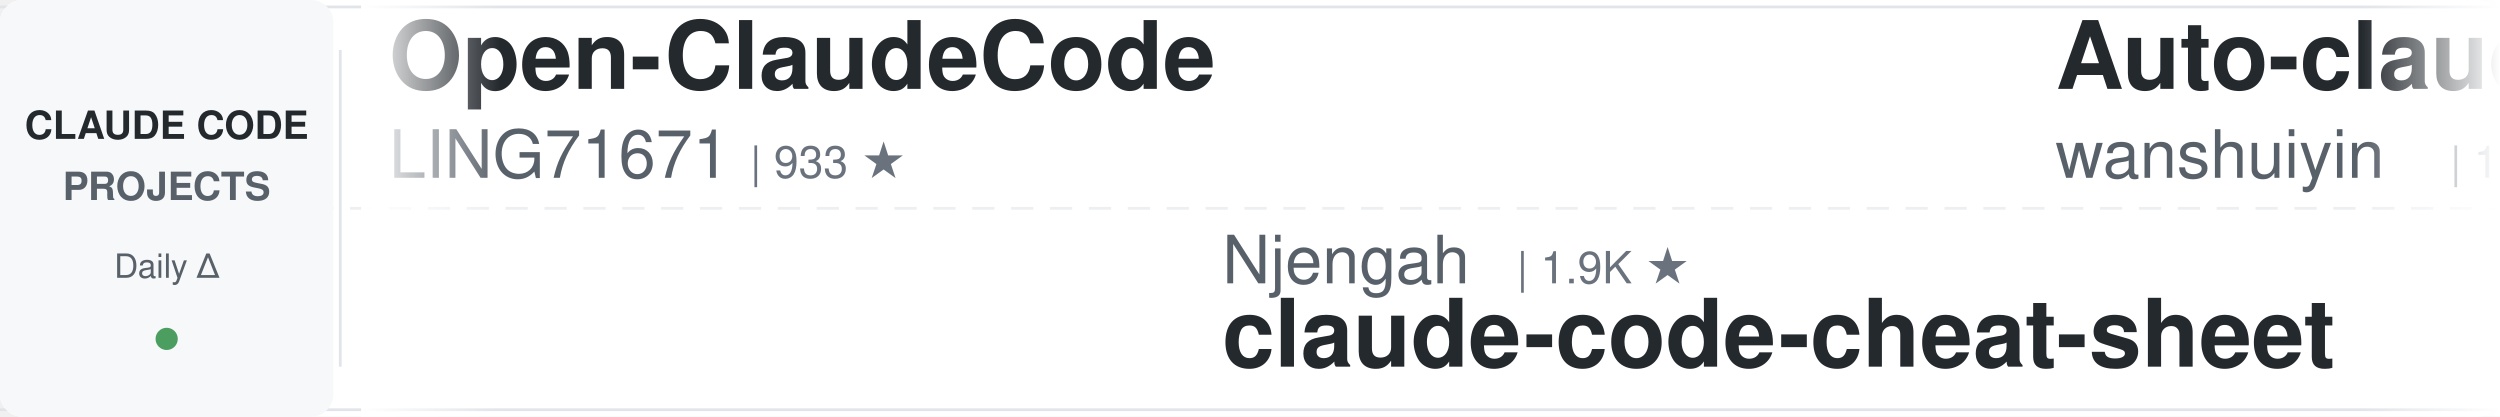
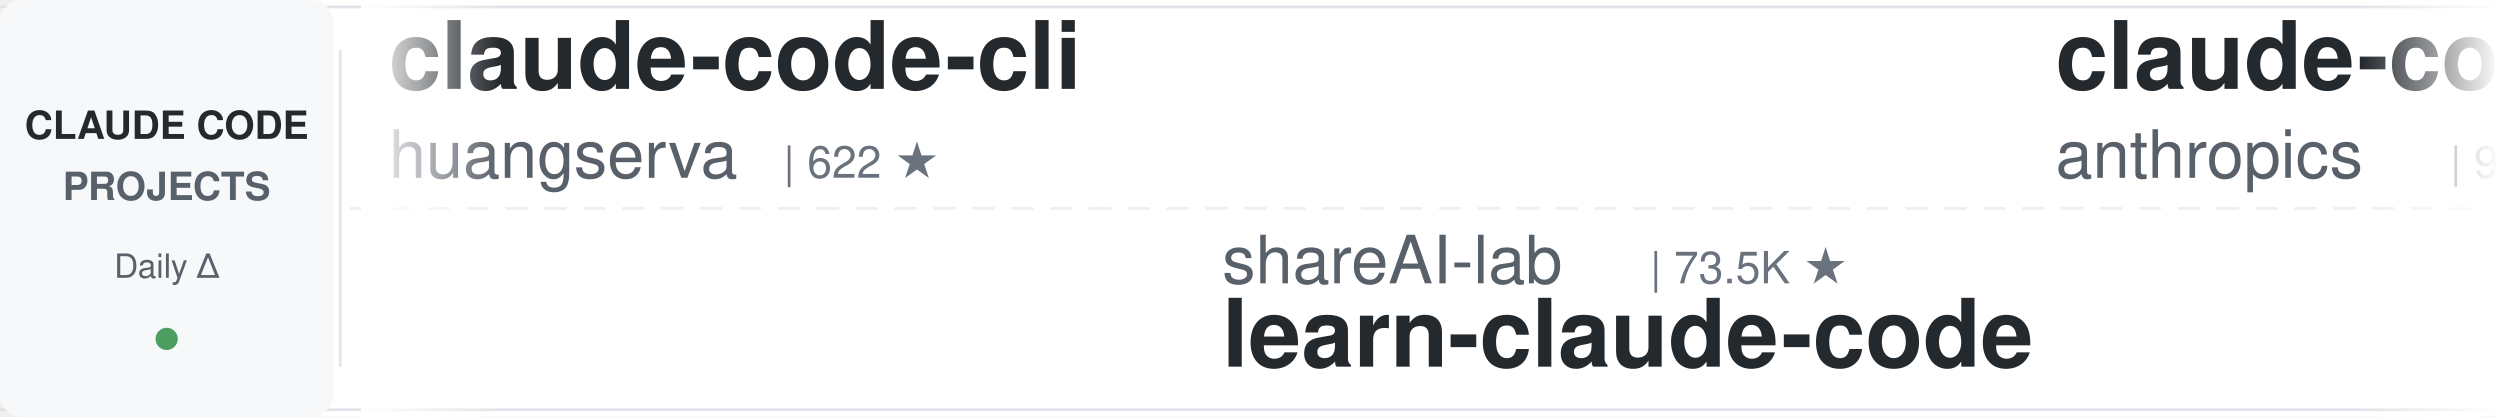
<svg xmlns="http://www.w3.org/2000/svg" width="900" height="150">
  <defs>
    <linearGradient id="leftFade" x1="0%" y1="0%" x2="100%" y2="0%">
      <stop offset="0%" style="stop-color:#ffffff;stop-opacity:1" />
      <stop offset="100%" style="stop-color:#ffffff;stop-opacity:0" />
    </linearGradient>
    <linearGradient id="rightFade" x1="0%" y1="0%" x2="100%" y2="0%">
      <stop offset="0%" style="stop-color:#ffffff;stop-opacity:0" />
      <stop offset="100%" style="stop-color:#ffffff;stop-opacity:1" />
    </linearGradient>
  </defs>
  <rect width="900" height="150" fill="#ffffff" rx="8" />
  <rect x="0" y="2" width="900" height="1" fill="#e1e4e8" />
  <rect x="0" y="147" width="900" height="1" fill="#e1e4e8" />
  <line x1="0" y1="75" x2="900" y2="75" stroke="#e1e4e8" stroke-width="1" stroke-dasharray="8 6" opacity="0.6" />
  <rect x="0" y="0" width="120" height="150" fill="#f6f8fa" rx="8" />
  <text x="60" y="50" font-family="-apple-system, BlinkMacSystemFont, 'Segoe UI', Helvetica, Arial, sans-serif" font-size="14" font-weight="600" fill="#24292e" text-anchor="middle">CLAUDE CODE</text>
  <text x="60" y="72" font-family="-apple-system, BlinkMacSystemFont, 'Segoe UI', Helvetica, Arial, sans-serif" font-size="14" font-weight="600" fill="#586069" text-anchor="middle">PROJECTS</text>
  <text x="60" y="100" font-family="-apple-system, BlinkMacSystemFont, 'Segoe UI', Helvetica, Arial, sans-serif" font-size="12" font-weight="500" fill="#586069" text-anchor="middle">Daily Δ</text>
  <circle cx="60" cy="122" r="4" fill="#22863a" opacity="0.8" />
  <rect x="122" y="18" width="1" height="114" fill="#e1e4e8" />
  <clipPath id="tickerClip">
    <rect x="130" y="0" width="770" height="150" />
  </clipPath>
  <g clip-path="url(#tickerClip)">
    <g id="tickerItems">
      <animateTransform attributeName="transform" attributeType="XML" type="translate" from="0 0" to="-3000 0" dur="54s" repeatCount="indefinite" />
      <g transform="translate(0, 0)">
-         <text x="140" y="32" font-family="-apple-system, BlinkMacSystemFont, 'Segoe UI', Helvetica, Arial, sans-serif" font-size="34" font-weight="600" fill="#24292e">Open-ClaudeCode</text>
-         <text x="140" y="64" font-family="-apple-system, BlinkMacSystemFont, 'Segoe UI', Helvetica, Arial, sans-serif" font-size="24" font-weight="400" fill="#586069">LING71671</text>
-         <text x="270" y="64" font-family="-apple-system, BlinkMacSystemFont, 'Segoe UI', Helvetica, Arial, sans-serif" font-size="16" font-weight="500" fill="#6a737d">| 933 ★</text>
+         <text x="140" y="32" font-family="-apple-system, BlinkMacSystemFont, 'Segoe UI', Helvetica, Arial, sans-serif" font-size="34" font-weight="600" fill="#24292e">claude-code-cli</text>
+         <text x="140" y="64" font-family="-apple-system, BlinkMacSystemFont, 'Segoe UI', Helvetica, Arial, sans-serif" font-size="24" font-weight="400" fill="#586069">huangserva</text>
+         <text x="282" y="64" font-family="-apple-system, BlinkMacSystemFont, 'Segoe UI', Helvetica, Arial, sans-serif" font-size="16" font-weight="500" fill="#6a737d">| 622 ★</text>
      </g>
      <g transform="translate(300, 0)">
-         <text x="140" y="102" font-family="-apple-system, BlinkMacSystemFont, 'Segoe UI', Helvetica, Arial, sans-serif" font-size="24" font-weight="400" fill="#586069">Njengah</text>
-         <text x="246" y="102" font-family="-apple-system, BlinkMacSystemFont, 'Segoe UI', Helvetica, Arial, sans-serif" font-size="16" font-weight="500" fill="#6a737d">| 1.9K ★</text>
-         <text x="140" y="132" font-family="-apple-system, BlinkMacSystemFont, 'Segoe UI', Helvetica, Arial, sans-serif" font-size="34" font-weight="600" fill="#24292e">claude-code-cheat-sheet</text>
+         <text x="140" y="102" font-family="-apple-system, BlinkMacSystemFont, 'Segoe UI', Helvetica, Arial, sans-serif" font-size="24" font-weight="400" fill="#586069">shareAI-lab</text>
+         <text x="294" y="102" font-family="-apple-system, BlinkMacSystemFont, 'Segoe UI', Helvetica, Arial, sans-serif" font-size="16" font-weight="500" fill="#6a737d">| 73.5K ★</text>
+         <text x="140" y="132" font-family="-apple-system, BlinkMacSystemFont, 'Segoe UI', Helvetica, Arial, sans-serif" font-size="34" font-weight="600" fill="#24292e">learn-claude-code</text>
      </g>
      <g transform="translate(600, 0)">
-         <text x="140" y="32" font-family="-apple-system, BlinkMacSystemFont, 'Segoe UI', Helvetica, Arial, sans-serif" font-size="34" font-weight="600" fill="#24292e">Auto-claude-code-researc...</text>
-         <text x="140" y="64" font-family="-apple-system, BlinkMacSystemFont, 'Segoe UI', Helvetica, Arial, sans-serif" font-size="24" font-weight="400" fill="#586069">wanshuiyin</text>
-         <text x="282" y="64" font-family="-apple-system, BlinkMacSystemFont, 'Segoe UI', Helvetica, Arial, sans-serif" font-size="16" font-weight="500" fill="#6a737d">| 14.4K ★</text>
+         <text x="140" y="32" font-family="-apple-system, BlinkMacSystemFont, 'Segoe UI', Helvetica, Arial, sans-serif" font-size="34" font-weight="600" fill="#24292e">claude-code-base-action</text>
+         <text x="140" y="64" font-family="-apple-system, BlinkMacSystemFont, 'Segoe UI', Helvetica, Arial, sans-serif" font-size="24" font-weight="400" fill="#586069">anthropics</text>
+         <text x="282" y="64" font-family="-apple-system, BlinkMacSystemFont, 'Segoe UI', Helvetica, Arial, sans-serif" font-size="16" font-weight="500" fill="#6a737d">| 939 ★</text>
      </g>
      <g transform="translate(900, 0)">
-         <text x="140" y="102" font-family="-apple-system, BlinkMacSystemFont, 'Segoe UI', Helvetica, Arial, sans-serif" font-size="24" font-weight="400" fill="#586069">Yuyz0112</text>
-         <text x="258" y="102" font-family="-apple-system, BlinkMacSystemFont, 'Segoe UI', Helvetica, Arial, sans-serif" font-size="16" font-weight="500" fill="#6a737d">| 2.4K ★</text>
-         <text x="140" y="132" font-family="-apple-system, BlinkMacSystemFont, 'Segoe UI', Helvetica, Arial, sans-serif" font-size="34" font-weight="600" fill="#24292e">claude-code-reverse</text>
+         <text x="140" y="102" font-family="-apple-system, BlinkMacSystemFont, 'Segoe UI', Helvetica, Arial, sans-serif" font-size="24" font-weight="400" fill="#586069">Yeachan-Heo</text>
+         <text x="294" y="102" font-family="-apple-system, BlinkMacSystemFont, 'Segoe UI', Helvetica, Arial, sans-serif" font-size="16" font-weight="500" fill="#6a737d">| 38.4K ★</text>
+         <text x="140" y="132" font-family="-apple-system, BlinkMacSystemFont, 'Segoe UI', Helvetica, Arial, sans-serif" font-size="34" font-weight="600" fill="#24292e">oh-my-claudecode</text>
      </g>
      <g transform="translate(1200, 0)">
-         <text x="140" y="32" font-family="-apple-system, BlinkMacSystemFont, 'Segoe UI', Helvetica, Arial, sans-serif" font-size="34" font-weight="600" fill="#24292e">edmunds-claude-code</text>
-         <text x="140" y="64" font-family="-apple-system, BlinkMacSystemFont, 'Segoe UI', Helvetica, Arial, sans-serif" font-size="24" font-weight="400" fill="#586069">edmund-io</text>
-         <text x="270" y="64" font-family="-apple-system, BlinkMacSystemFont, 'Segoe UI', Helvetica, Arial, sans-serif" font-size="16" font-weight="500" fill="#6a737d">| 1.5K ★</text>
+         <text x="140" y="32" font-family="-apple-system, BlinkMacSystemFont, 'Segoe UI', Helvetica, Arial, sans-serif" font-size="34" font-weight="600" fill="#24292e">claude-code-best-practic...</text>
+         <text x="140" y="64" font-family="-apple-system, BlinkMacSystemFont, 'Segoe UI', Helvetica, Arial, sans-serif" font-size="24" font-weight="400" fill="#586069">shanraisshan</text>
+         <text x="306" y="64" font-family="-apple-system, BlinkMacSystemFont, 'Segoe UI', Helvetica, Arial, sans-serif" font-size="16" font-weight="500" fill="#6a737d">| 64.1K ★</text>
      </g>
      <g transform="translate(1500, 0)">
-         <text x="140" y="102" font-family="-apple-system, BlinkMacSystemFont, 'Segoe UI', Helvetica, Arial, sans-serif" font-size="24" font-weight="400" fill="#586069">nicedreamzapp</text>
-         <text x="318" y="102" font-family="-apple-system, BlinkMacSystemFont, 'Segoe UI', Helvetica, Arial, sans-serif" font-size="16" font-weight="500" fill="#6a737d">| 3.2K ★</text>
-         <text x="140" y="132" font-family="-apple-system, BlinkMacSystemFont, 'Segoe UI', Helvetica, Arial, sans-serif" font-size="34" font-weight="600" fill="#24292e">claude-code-local</text>
+         <text x="140" y="102" font-family="-apple-system, BlinkMacSystemFont, 'Segoe UI', Helvetica, Arial, sans-serif" font-size="24" font-weight="400" fill="#586069">liuup</text>
+         <text x="222" y="102" font-family="-apple-system, BlinkMacSystemFont, 'Segoe UI', Helvetica, Arial, sans-serif" font-size="16" font-weight="500" fill="#6a737d">| 3.7K ★</text>
+         <text x="140" y="132" font-family="-apple-system, BlinkMacSystemFont, 'Segoe UI', Helvetica, Arial, sans-serif" font-size="34" font-weight="600" fill="#24292e">claude-code-analysis</text>
      </g>
      <g transform="translate(1800, 0)">
-         <text x="140" y="32" font-family="-apple-system, BlinkMacSystemFont, 'Segoe UI', Helvetica, Arial, sans-serif" font-size="34" font-weight="600" fill="#24292e">claude-code-analysis</text>
-         <text x="140" y="64" font-family="-apple-system, BlinkMacSystemFont, 'Segoe UI', Helvetica, Arial, sans-serif" font-size="24" font-weight="400" fill="#586069">liuup</text>
-         <text x="222" y="64" font-family="-apple-system, BlinkMacSystemFont, 'Segoe UI', Helvetica, Arial, sans-serif" font-size="16" font-weight="500" fill="#6a737d">| 3.7K ★</text>
-       </g>
-       <g transform="translate(2100, 0)">
-         <text x="140" y="102" font-family="-apple-system, BlinkMacSystemFont, 'Segoe UI', Helvetica, Arial, sans-serif" font-size="24" font-weight="400" fill="#586069">lintsinghua</text>
-         <text x="294" y="102" font-family="-apple-system, BlinkMacSystemFont, 'Segoe UI', Helvetica, Arial, sans-serif" font-size="16" font-weight="500" fill="#6a737d">| 4.1K ★</text>
-         <text x="140" y="132" font-family="-apple-system, BlinkMacSystemFont, 'Segoe UI', Helvetica, Arial, sans-serif" font-size="34" font-weight="600" fill="#24292e">claude-code-book</text>
-       </g>
-       <g transform="translate(2400, 0)">
        <text x="140" y="32" font-family="-apple-system, BlinkMacSystemFont, 'Segoe UI', Helvetica, Arial, sans-serif" font-size="34" font-weight="600" fill="#24292e">claude-code-source</text>
        <text x="140" y="64" font-family="-apple-system, BlinkMacSystemFont, 'Segoe UI', Helvetica, Arial, sans-serif" font-size="24" font-weight="400" fill="#586069">JrCx7scC</text>
        <text x="258" y="64" font-family="-apple-system, BlinkMacSystemFont, 'Segoe UI', Helvetica, Arial, sans-serif" font-size="16" font-weight="500" fill="#6a737d">| 373 ★</text>
      </g>
+       <g transform="translate(2100, 0)">
+         <text x="140" y="102" font-family="-apple-system, BlinkMacSystemFont, 'Segoe UI', Helvetica, Arial, sans-serif" font-size="24" font-weight="400" fill="#586069">alejandrobalderas</text>
+         <text x="366" y="102" font-family="-apple-system, BlinkMacSystemFont, 'Segoe UI', Helvetica, Arial, sans-serif" font-size="16" font-weight="500" fill="#6a737d">| 2.7K ★</text>
+         <text x="140" y="132" font-family="-apple-system, BlinkMacSystemFont, 'Segoe UI', Helvetica, Arial, sans-serif" font-size="34" font-weight="600" fill="#24292e">claude-code-from-source</text>
+       </g>
+       <g transform="translate(2400, 0)">
+         <text x="140" y="32" font-family="-apple-system, BlinkMacSystemFont, 'Segoe UI', Helvetica, Arial, sans-serif" font-size="34" font-weight="600" fill="#24292e">claude-code-prompts</text>
+         <text x="140" y="64" font-family="-apple-system, BlinkMacSystemFont, 'Segoe UI', Helvetica, Arial, sans-serif" font-size="24" font-weight="400" fill="#586069">repowise-dev</text>
+         <text x="306" y="64" font-family="-apple-system, BlinkMacSystemFont, 'Segoe UI', Helvetica, Arial, sans-serif" font-size="16" font-weight="500" fill="#6a737d">| 1.2K ★</text>
+       </g>
      <g transform="translate(2700, 0)">
-         <text x="140" y="102" font-family="-apple-system, BlinkMacSystemFont, 'Segoe UI', Helvetica, Arial, sans-serif" font-size="24" font-weight="400" fill="#586069">xu-xiang</text>
-         <text x="258" y="102" font-family="-apple-system, BlinkMacSystemFont, 'Segoe UI', Helvetica, Arial, sans-serif" font-size="16" font-weight="500" fill="#6a737d">| 1.8K ★</text>
-         <text x="140" y="132" font-family="-apple-system, BlinkMacSystemFont, 'Segoe UI', Helvetica, Arial, sans-serif" font-size="34" font-weight="600" fill="#24292e">everything-claude-code-z...</text>
+         <text x="140" y="102" font-family="-apple-system, BlinkMacSystemFont, 'Segoe UI', Helvetica, Arial, sans-serif" font-size="24" font-weight="400" fill="#586069">oboard</text>
+         <text x="234" y="102" font-family="-apple-system, BlinkMacSystemFont, 'Segoe UI', Helvetica, Arial, sans-serif" font-size="16" font-weight="500" fill="#6a737d">| 3.3K ★</text>
+         <text x="140" y="132" font-family="-apple-system, BlinkMacSystemFont, 'Segoe UI', Helvetica, Arial, sans-serif" font-size="34" font-weight="600" fill="#24292e">claude-code-rev</text>
      </g>
      <g transform="translate(3000, 0)">
-         <text x="140" y="32" font-family="-apple-system, BlinkMacSystemFont, 'Segoe UI', Helvetica, Arial, sans-serif" font-size="34" font-weight="600" fill="#24292e">Open-ClaudeCode</text>
-         <text x="140" y="64" font-family="-apple-system, BlinkMacSystemFont, 'Segoe UI', Helvetica, Arial, sans-serif" font-size="24" font-weight="400" fill="#586069">LING71671</text>
-         <text x="270" y="64" font-family="-apple-system, BlinkMacSystemFont, 'Segoe UI', Helvetica, Arial, sans-serif" font-size="16" font-weight="500" fill="#6a737d">| 933 ★</text>
+         <text x="140" y="32" font-family="-apple-system, BlinkMacSystemFont, 'Segoe UI', Helvetica, Arial, sans-serif" font-size="34" font-weight="600" fill="#24292e">claude-code-cli</text>
+         <text x="140" y="64" font-family="-apple-system, BlinkMacSystemFont, 'Segoe UI', Helvetica, Arial, sans-serif" font-size="24" font-weight="400" fill="#586069">huangserva</text>
+         <text x="282" y="64" font-family="-apple-system, BlinkMacSystemFont, 'Segoe UI', Helvetica, Arial, sans-serif" font-size="16" font-weight="500" fill="#6a737d">| 622 ★</text>
      </g>
      <g transform="translate(3300, 0)">
-         <text x="140" y="102" font-family="-apple-system, BlinkMacSystemFont, 'Segoe UI', Helvetica, Arial, sans-serif" font-size="24" font-weight="400" fill="#586069">Njengah</text>
-         <text x="246" y="102" font-family="-apple-system, BlinkMacSystemFont, 'Segoe UI', Helvetica, Arial, sans-serif" font-size="16" font-weight="500" fill="#6a737d">| 1.9K ★</text>
-         <text x="140" y="132" font-family="-apple-system, BlinkMacSystemFont, 'Segoe UI', Helvetica, Arial, sans-serif" font-size="34" font-weight="600" fill="#24292e">claude-code-cheat-sheet</text>
+         <text x="140" y="102" font-family="-apple-system, BlinkMacSystemFont, 'Segoe UI', Helvetica, Arial, sans-serif" font-size="24" font-weight="400" fill="#586069">shareAI-lab</text>
+         <text x="294" y="102" font-family="-apple-system, BlinkMacSystemFont, 'Segoe UI', Helvetica, Arial, sans-serif" font-size="16" font-weight="500" fill="#6a737d">| 73.5K ★</text>
+         <text x="140" y="132" font-family="-apple-system, BlinkMacSystemFont, 'Segoe UI', Helvetica, Arial, sans-serif" font-size="34" font-weight="600" fill="#24292e">learn-claude-code</text>
      </g>
      <g transform="translate(3600, 0)">
-         <text x="140" y="32" font-family="-apple-system, BlinkMacSystemFont, 'Segoe UI', Helvetica, Arial, sans-serif" font-size="34" font-weight="600" fill="#24292e">Auto-claude-code-researc...</text>
-         <text x="140" y="64" font-family="-apple-system, BlinkMacSystemFont, 'Segoe UI', Helvetica, Arial, sans-serif" font-size="24" font-weight="400" fill="#586069">wanshuiyin</text>
-         <text x="282" y="64" font-family="-apple-system, BlinkMacSystemFont, 'Segoe UI', Helvetica, Arial, sans-serif" font-size="16" font-weight="500" fill="#6a737d">| 14.4K ★</text>
+         <text x="140" y="32" font-family="-apple-system, BlinkMacSystemFont, 'Segoe UI', Helvetica, Arial, sans-serif" font-size="34" font-weight="600" fill="#24292e">claude-code-base-action</text>
+         <text x="140" y="64" font-family="-apple-system, BlinkMacSystemFont, 'Segoe UI', Helvetica, Arial, sans-serif" font-size="24" font-weight="400" fill="#586069">anthropics</text>
+         <text x="282" y="64" font-family="-apple-system, BlinkMacSystemFont, 'Segoe UI', Helvetica, Arial, sans-serif" font-size="16" font-weight="500" fill="#6a737d">| 939 ★</text>
      </g>
      <g transform="translate(3900, 0)">
-         <text x="140" y="102" font-family="-apple-system, BlinkMacSystemFont, 'Segoe UI', Helvetica, Arial, sans-serif" font-size="24" font-weight="400" fill="#586069">Yuyz0112</text>
-         <text x="258" y="102" font-family="-apple-system, BlinkMacSystemFont, 'Segoe UI', Helvetica, Arial, sans-serif" font-size="16" font-weight="500" fill="#6a737d">| 2.4K ★</text>
-         <text x="140" y="132" font-family="-apple-system, BlinkMacSystemFont, 'Segoe UI', Helvetica, Arial, sans-serif" font-size="34" font-weight="600" fill="#24292e">claude-code-reverse</text>
+         <text x="140" y="102" font-family="-apple-system, BlinkMacSystemFont, 'Segoe UI', Helvetica, Arial, sans-serif" font-size="24" font-weight="400" fill="#586069">Yeachan-Heo</text>
+         <text x="294" y="102" font-family="-apple-system, BlinkMacSystemFont, 'Segoe UI', Helvetica, Arial, sans-serif" font-size="16" font-weight="500" fill="#6a737d">| 38.4K ★</text>
+         <text x="140" y="132" font-family="-apple-system, BlinkMacSystemFont, 'Segoe UI', Helvetica, Arial, sans-serif" font-size="34" font-weight="600" fill="#24292e">oh-my-claudecode</text>
      </g>
    </g>
  </g>
  <rect x="130" y="0" width="50" height="150" fill="url(#leftFade)" />
  <rect x="850" y="0" width="50" height="150" fill="url(#rightFade)" />
</svg>
